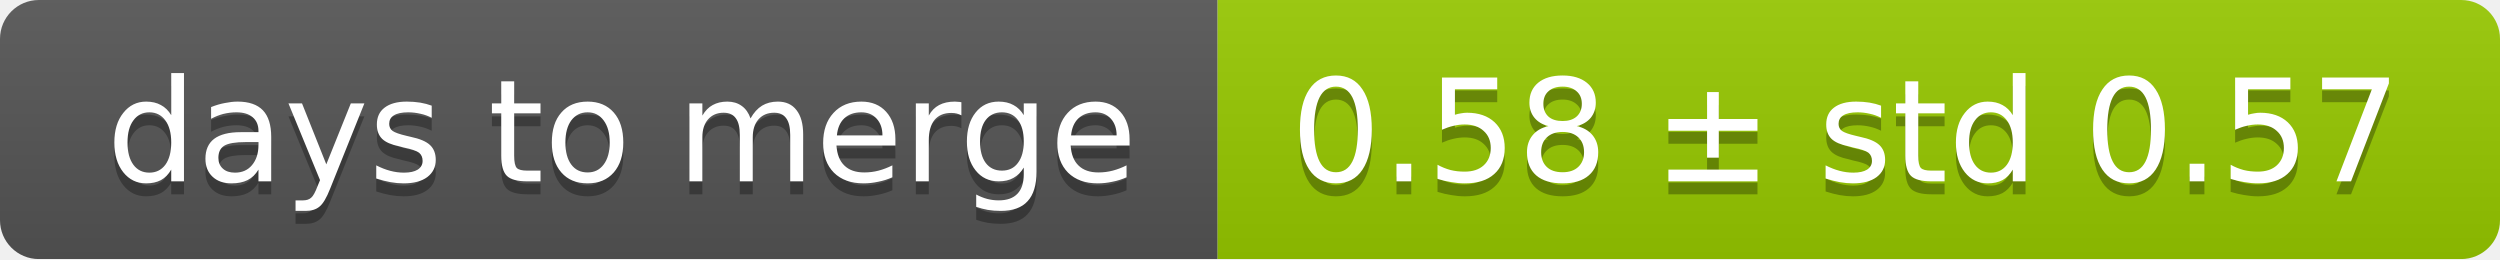
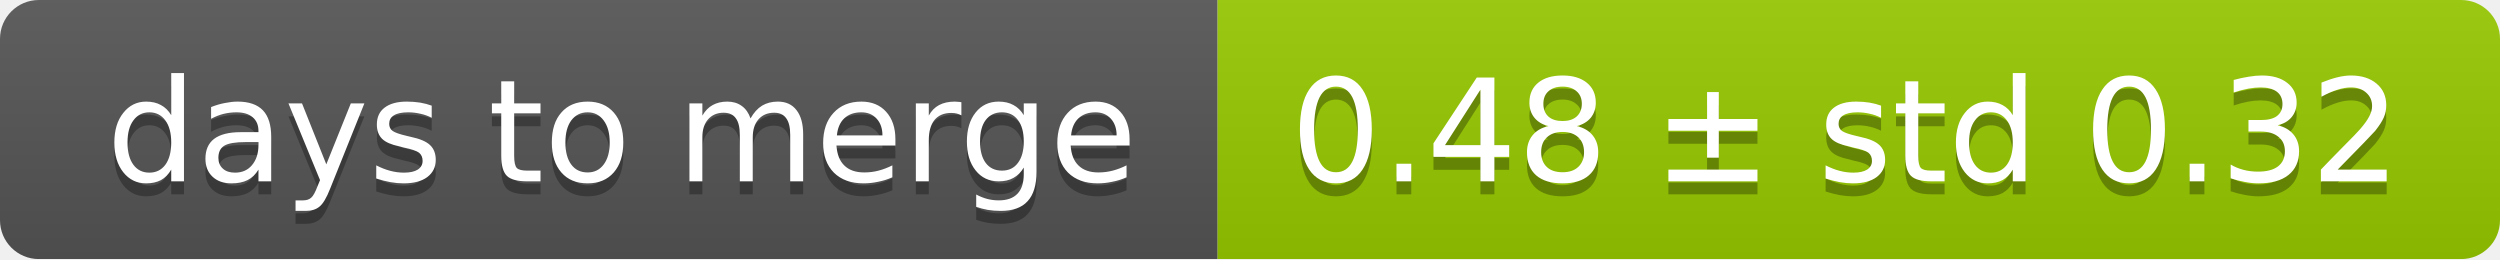
<svg xmlns="http://www.w3.org/2000/svg" width="193" height="20">
  <linearGradient id="smooth" x2="0" y2="100%">
    <stop offset="0" stop-color="#bbb" stop-opacity=".1" />
    <stop offset="1" stop-opacity=".1" />
  </linearGradient>
  <mask id="round">
    <rect width="193" height="20" rx="3" fill="#fff" />
  </mask>
  <g mask="url(#round)">
    <rect width="94" height="20" fill="#555" />
    <rect x="94" width="99" height="20" fill="#97ca00" />
    <rect width="193" height="20" fill="url(#smooth)" />
  </g>
  <g fill="#fff" text-anchor="middle" font-family="DejaVu Sans,Verdana,Geneva,sans-serif" font-size="11">
    <text x="48" y="15" fill="#010101" fill-opacity=".3">days to merge</text>
    <text x="48" y="14">days to merge</text>
-     <text x="142.5" y="15" fill="#010101" fill-opacity=".3">0.58 ± std 0.57</text>
-     <text x="142.5" y="14">0.58 ± std 0.57</text>
+     <text x="142.5" y="15" fill="#010101" fill-opacity=".3">0.48 ± std 0.32</text>
+     <text x="142.5" y="14">0.48 ± std 0.32</text>
  </g>
</svg>
